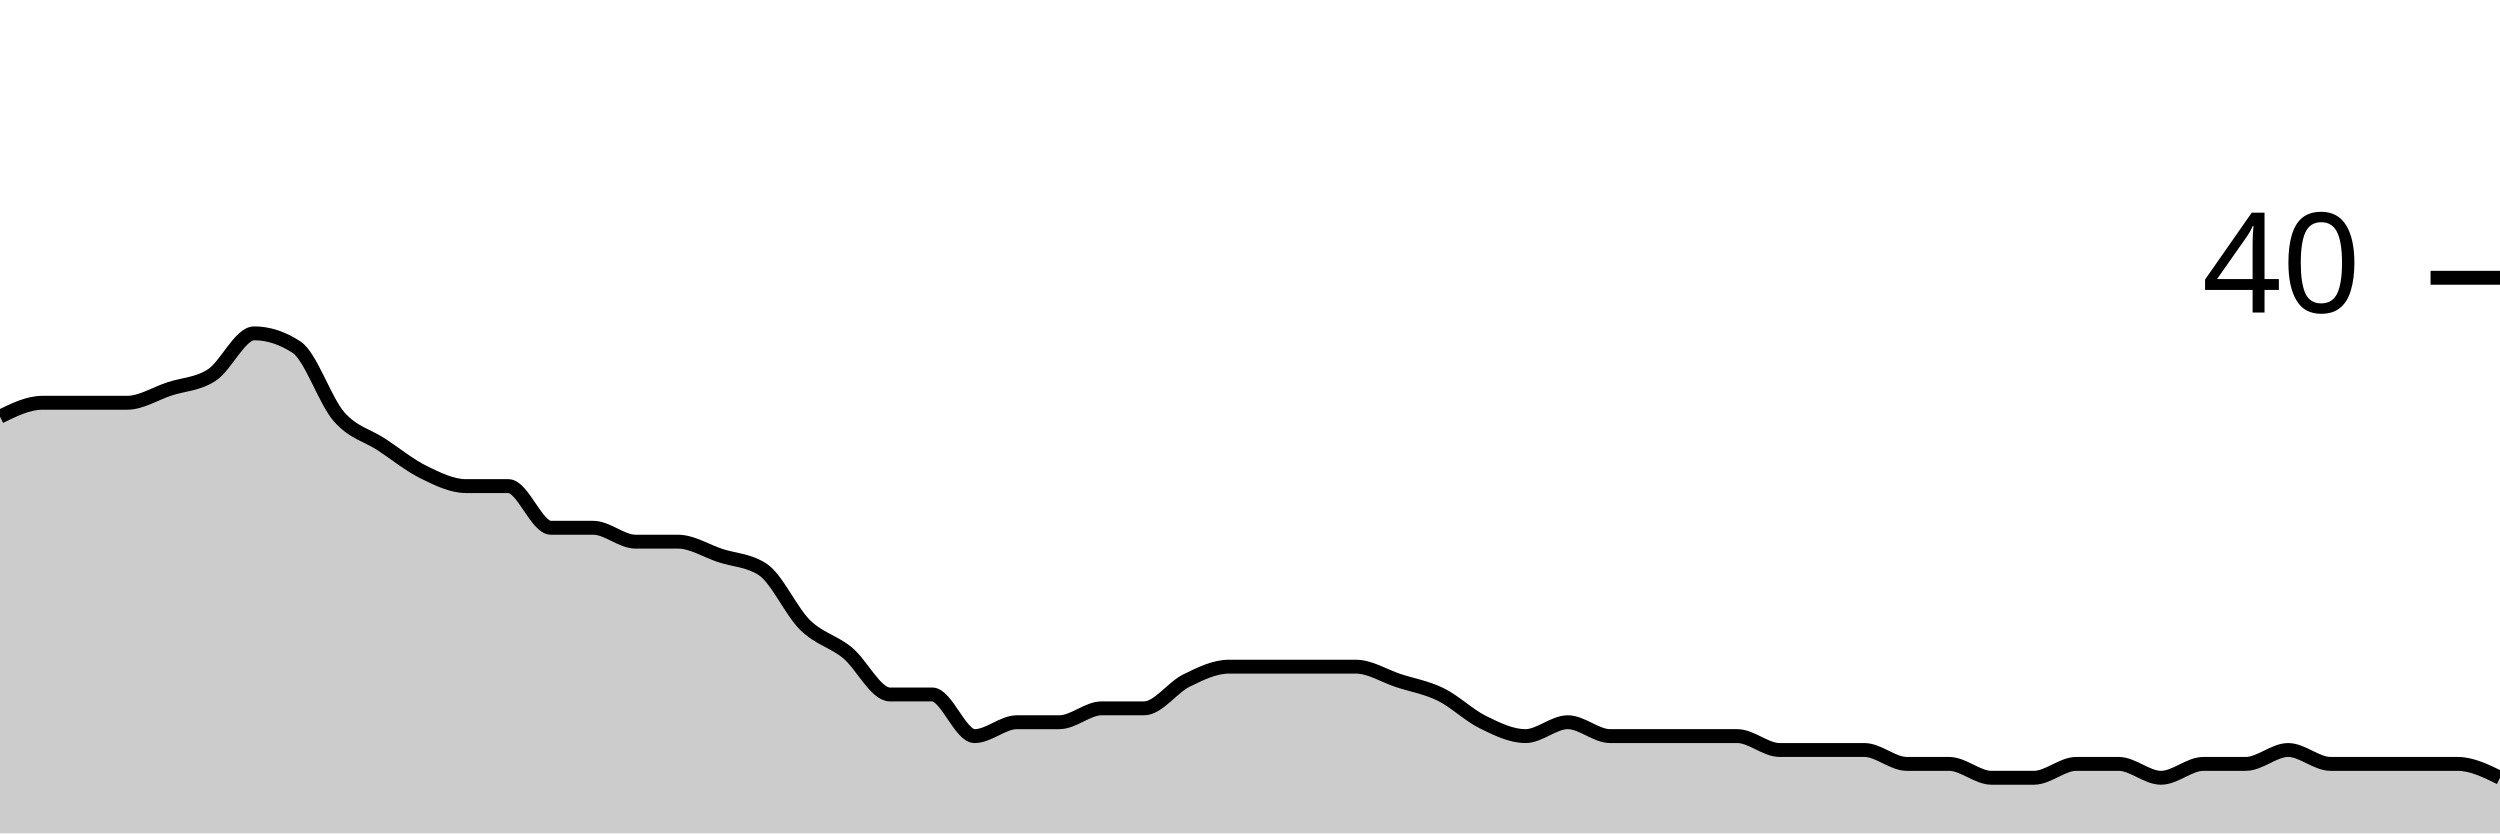
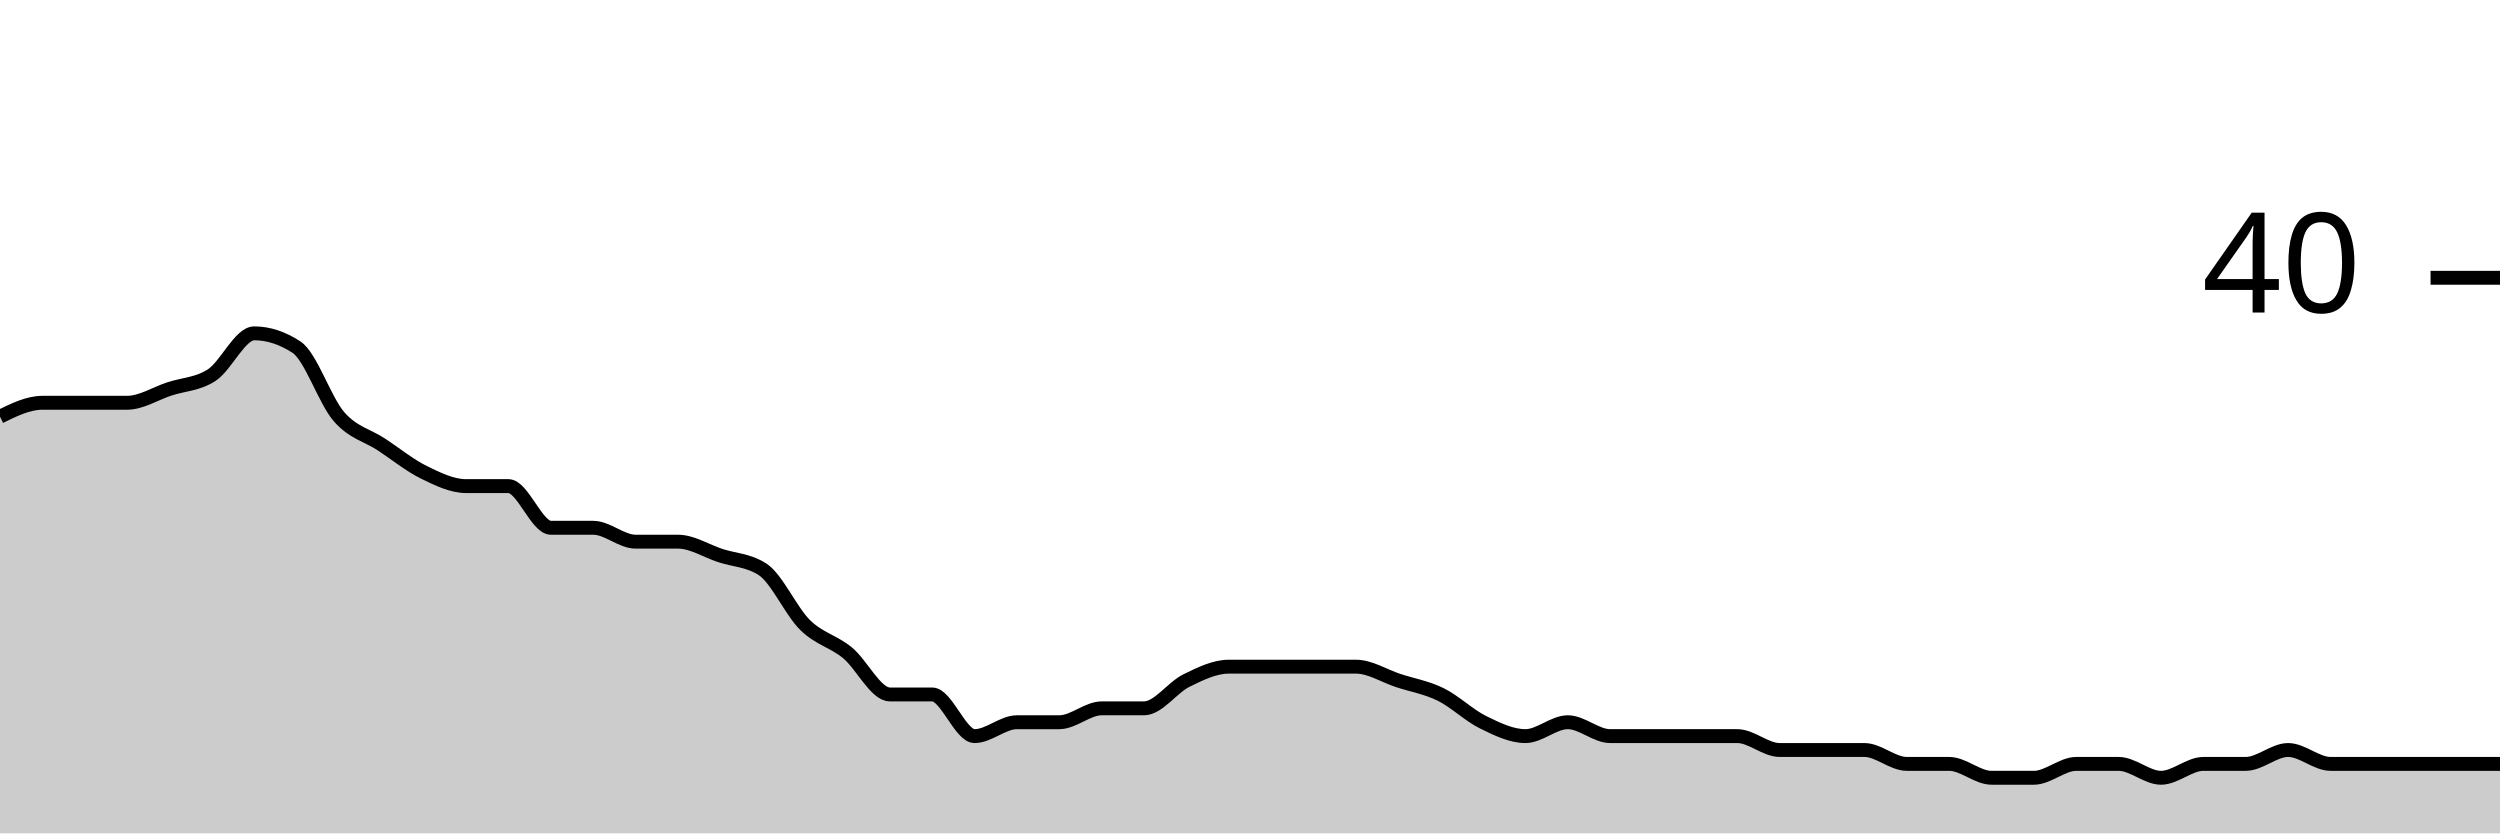
<svg xmlns="http://www.w3.org/2000/svg" viewBox="0 0 180 60">
  <g transform="translate(0,20)">
-     <path class="area" fill="rgba(0, 0, 0, 0.2)" d="M0,10C1.017,9.5,2.034,9,3.051,9C4.068,9,5.085,9,6.102,9C7.119,9,8.136,9,9.153,9C10.169,9,11.186,8.333,12.203,8C13.22,7.667,14.237,7.667,15.254,7C16.271,6.333,17.288,4,18.305,4C19.322,4,20.339,4.333,21.356,5C22.373,5.667,23.39,8.833,24.407,10C25.424,11.167,26.441,11.333,27.458,12C28.475,12.667,29.492,13.5,30.508,14C31.525,14.5,32.542,15,33.559,15C34.576,15,35.593,15,36.61,15C37.627,15,38.644,18,39.661,18C40.678,18,41.695,18,42.712,18C43.729,18,44.746,19,45.763,19C46.78,19,47.797,19,48.814,19C49.831,19,50.847,19.667,51.864,20C52.881,20.333,53.898,20.333,54.915,21C55.932,21.667,56.949,24,57.966,25C58.983,26,60,26.167,61.017,27C62.034,27.833,63.051,30,64.068,30C65.085,30,66.102,30,67.119,30C68.136,30,69.153,33,70.169,33C71.186,33,72.203,32,73.22,32C74.237,32,75.254,32,76.271,32C77.288,32,78.305,31,79.322,31C80.339,31,81.356,31,82.373,31C83.39,31,84.407,29.5,85.424,29C86.441,28.5,87.458,28,88.475,28C89.492,28,90.508,28,91.525,28C92.542,28,93.559,28,94.576,28C95.593,28,96.61,28,97.627,28C98.644,28,99.661,28.667,100.678,29C101.695,29.333,102.712,29.5,103.729,30C104.746,30.5,105.763,31.5,106.78,32C107.797,32.5,108.814,33,109.831,33C110.847,33,111.864,32,112.881,32C113.898,32,114.915,33,115.932,33C116.949,33,117.966,33,118.983,33C120,33,121.017,33,122.034,33C123.051,33,124.068,33,125.085,33C126.102,33,127.119,34,128.136,34C129.153,34,130.169,34,131.186,34C132.203,34,133.22,34,134.237,34C135.254,34,136.271,35,137.288,35C138.305,35,139.322,35,140.339,35C141.356,35,142.373,36,143.39,36C144.407,36,145.424,36,146.441,36C147.458,36,148.475,35,149.492,35C150.508,35,151.525,35,152.542,35C153.559,35,154.576,36,155.593,36C156.61,36,157.627,35,158.644,35C159.661,35,160.678,35,161.695,35C162.712,35,163.729,34,164.746,34C165.763,34,166.78,35,167.797,35C168.814,35,169.831,35,170.847,35C171.864,35,172.881,35,173.898,35C174.915,35,175.932,35,176.949,35C177.966,35,178.983,35.5,180,36L180,40C178.983,40,177.966,40,176.949,40C175.932,40,174.915,40,173.898,40C172.881,40,171.864,40,170.847,40C169.831,40,168.814,40,167.797,40C166.78,40,165.763,40,164.746,40C163.729,40,162.712,40,161.695,40C160.678,40,159.661,40,158.644,40C157.627,40,156.61,40,155.593,40C154.576,40,153.559,40,152.542,40C151.525,40,150.508,40,149.492,40C148.475,40,147.458,40,146.441,40C145.424,40,144.407,40,143.39,40C142.373,40,141.356,40,140.339,40C139.322,40,138.305,40,137.288,40C136.271,40,135.254,40,134.237,40C133.22,40,132.203,40,131.186,40C130.169,40,129.153,40,128.136,40C127.119,40,126.102,40,125.085,40C124.068,40,123.051,40,122.034,40C121.017,40,120,40,118.983,40C117.966,40,116.949,40,115.932,40C114.915,40,113.898,40,112.881,40C111.864,40,110.847,40,109.831,40C108.814,40,107.797,40,106.78,40C105.763,40,104.746,40,103.729,40C102.712,40,101.695,40,100.678,40C99.661,40,98.644,40,97.627,40C96.61,40,95.593,40,94.576,40C93.559,40,92.542,40,91.525,40C90.508,40,89.492,40,88.475,40C87.458,40,86.441,40,85.424,40C84.407,40,83.39,40,82.373,40C81.356,40,80.339,40,79.322,40C78.305,40,77.288,40,76.271,40C75.254,40,74.237,40,73.22,40C72.203,40,71.186,40,70.169,40C69.153,40,68.136,40,67.119,40C66.102,40,65.085,40,64.068,40C63.051,40,62.034,40,61.017,40C60,40,58.983,40,57.966,40C56.949,40,55.932,40,54.915,40C53.898,40,52.881,40,51.864,40C50.847,40,49.831,40,48.814,40C47.797,40,46.78,40,45.763,40C44.746,40,43.729,40,42.712,40C41.695,40,40.678,40,39.661,40C38.644,40,37.627,40,36.61,40C35.593,40,34.576,40,33.559,40C32.542,40,31.525,40,30.508,40C29.492,40,28.475,40,27.458,40C26.441,40,25.424,40,24.407,40C23.39,40,22.373,40,21.356,40C20.339,40,19.322,40,18.305,40C17.288,40,16.271,40,15.254,40C14.237,40,13.22,40,12.203,40C11.186,40,10.169,40,9.153,40C8.136,40,7.119,40,6.102,40C5.085,40,4.068,40,3.051,40C2.034,40,1.017,40,0,40Z" />
-     <path class="line" stroke="black" fill="none" d="M0,10C1.017,9.5,2.034,9,3.051,9C4.068,9,5.085,9,6.102,9C7.119,9,8.136,9,9.153,9C10.169,9,11.186,8.333,12.203,8C13.22,7.667,14.237,7.667,15.254,7C16.271,6.333,17.288,4,18.305,4C19.322,4,20.339,4.333,21.356,5C22.373,5.667,23.39,8.833,24.407,10C25.424,11.167,26.441,11.333,27.458,12C28.475,12.667,29.492,13.5,30.508,14C31.525,14.5,32.542,15,33.559,15C34.576,15,35.593,15,36.61,15C37.627,15,38.644,18,39.661,18C40.678,18,41.695,18,42.712,18C43.729,18,44.746,19,45.763,19C46.78,19,47.797,19,48.814,19C49.831,19,50.847,19.667,51.864,20C52.881,20.333,53.898,20.333,54.915,21C55.932,21.667,56.949,24,57.966,25C58.983,26,60,26.167,61.017,27C62.034,27.833,63.051,30,64.068,30C65.085,30,66.102,30,67.119,30C68.136,30,69.153,33,70.169,33C71.186,33,72.203,32,73.22,32C74.237,32,75.254,32,76.271,32C77.288,32,78.305,31,79.322,31C80.339,31,81.356,31,82.373,31C83.39,31,84.407,29.5,85.424,29C86.441,28.5,87.458,28,88.475,28C89.492,28,90.508,28,91.525,28C92.542,28,93.559,28,94.576,28C95.593,28,96.61,28,97.627,28C98.644,28,99.661,28.667,100.678,29C101.695,29.333,102.712,29.5,103.729,30C104.746,30.5,105.763,31.5,106.78,32C107.797,32.5,108.814,33,109.831,33C110.847,33,111.864,32,112.881,32C113.898,32,114.915,33,115.932,33C116.949,33,117.966,33,118.983,33C120,33,121.017,33,122.034,33C123.051,33,124.068,33,125.085,33C126.102,33,127.119,34,128.136,34C129.153,34,130.169,34,131.186,34C132.203,34,133.22,34,134.237,34C135.254,34,136.271,35,137.288,35C138.305,35,139.322,35,140.339,35C141.356,35,142.373,36,143.39,36C144.407,36,145.424,36,146.441,36C147.458,36,148.475,35,149.492,35C150.508,35,151.525,35,152.542,35C153.559,35,154.576,36,155.593,36C156.61,36,157.627,35,158.644,35C159.661,35,160.678,35,161.695,35C162.712,35,163.729,34,164.746,34C165.763,34,166.78,35,167.797,35C168.814,35,169.831,35,170.847,35C171.864,35,172.881,35,173.898,35C174.915,35,175.932,35,176.949,35C177.966,35,178.983,35.5,180,36" />
+     <path class="area" fill="rgba(0, 0, 0, 0.2)" d="M0,10C1.017,9.5,2.034,9,3.051,9C4.068,9,5.085,9,6.102,9C7.119,9,8.136,9,9.153,9C10.169,9,11.186,8.333,12.203,8C13.22,7.667,14.237,7.667,15.254,7C16.271,6.333,17.288,4,18.305,4C19.322,4,20.339,4.333,21.356,5C22.373,5.667,23.39,8.833,24.407,10C25.424,11.167,26.441,11.333,27.458,12C28.475,12.667,29.492,13.5,30.508,14C31.525,14.5,32.542,15,33.559,15C34.576,15,35.593,15,36.61,15C37.627,15,38.644,18,39.661,18C40.678,18,41.695,18,42.712,18C43.729,18,44.746,19,45.763,19C46.78,19,47.797,19,48.814,19C49.831,19,50.847,19.667,51.864,20C52.881,20.333,53.898,20.333,54.915,21C55.932,21.667,56.949,24,57.966,25C58.983,26,60,26.167,61.017,27C62.034,27.833,63.051,30,64.068,30C65.085,30,66.102,30,67.119,30C68.136,30,69.153,33,70.169,33C71.186,33,72.203,32,73.22,32C74.237,32,75.254,32,76.271,32C77.288,32,78.305,31,79.322,31C80.339,31,81.356,31,82.373,31C83.39,31,84.407,29.5,85.424,29C86.441,28.5,87.458,28,88.475,28C89.492,28,90.508,28,91.525,28C92.542,28,93.559,28,94.576,28C95.593,28,96.61,28,97.627,28C98.644,28,99.661,28.667,100.678,29C101.695,29.333,102.712,29.5,103.729,30C104.746,30.5,105.763,31.5,106.78,32C107.797,32.5,108.814,33,109.831,33C110.847,33,111.864,32,112.881,32C113.898,32,114.915,33,115.932,33C116.949,33,117.966,33,118.983,33C120,33,121.017,33,122.034,33C123.051,33,124.068,33,125.085,33C126.102,33,127.119,34,128.136,34C129.153,34,130.169,34,131.186,34C132.203,34,133.22,34,134.237,34C135.254,34,136.271,35,137.288,35C138.305,35,139.322,35,140.339,35C141.356,35,142.373,36,143.39,36C144.407,36,145.424,36,146.441,36C147.458,36,148.475,35,149.492,35C150.508,35,151.525,35,152.542,35C153.559,35,154.576,36,155.593,36C156.61,36,157.627,35,158.644,35C159.661,35,160.678,35,161.695,35C162.712,35,163.729,34,164.746,34C165.763,34,166.78,35,167.797,35C168.814,35,169.831,35,170.847,35C171.864,35,172.881,35,173.898,35C174.915,35,175.932,35,176.949,35C177.966,35,178.983,35,180,35L180,40C178.983,40,177.966,40,176.949,40C175.932,40,174.915,40,173.898,40C172.881,40,171.864,40,170.847,40C169.831,40,168.814,40,167.797,40C166.78,40,165.763,40,164.746,40C163.729,40,162.712,40,161.695,40C160.678,40,159.661,40,158.644,40C157.627,40,156.61,40,155.593,40C154.576,40,153.559,40,152.542,40C151.525,40,150.508,40,149.492,40C148.475,40,147.458,40,146.441,40C145.424,40,144.407,40,143.39,40C142.373,40,141.356,40,140.339,40C139.322,40,138.305,40,137.288,40C136.271,40,135.254,40,134.237,40C133.22,40,132.203,40,131.186,40C130.169,40,129.153,40,128.136,40C127.119,40,126.102,40,125.085,40C124.068,40,123.051,40,122.034,40C121.017,40,120,40,118.983,40C117.966,40,116.949,40,115.932,40C114.915,40,113.898,40,112.881,40C111.864,40,110.847,40,109.831,40C108.814,40,107.797,40,106.78,40C105.763,40,104.746,40,103.729,40C102.712,40,101.695,40,100.678,40C99.661,40,98.644,40,97.627,40C96.61,40,95.593,40,94.576,40C93.559,40,92.542,40,91.525,40C90.508,40,89.492,40,88.475,40C87.458,40,86.441,40,85.424,40C84.407,40,83.39,40,82.373,40C81.356,40,80.339,40,79.322,40C78.305,40,77.288,40,76.271,40C75.254,40,74.237,40,73.22,40C72.203,40,71.186,40,70.169,40C69.153,40,68.136,40,67.119,40C66.102,40,65.085,40,64.068,40C63.051,40,62.034,40,61.017,40C60,40,58.983,40,57.966,40C56.949,40,55.932,40,54.915,40C53.898,40,52.881,40,51.864,40C50.847,40,49.831,40,48.814,40C47.797,40,46.78,40,45.763,40C44.746,40,43.729,40,42.712,40C41.695,40,40.678,40,39.661,40C38.644,40,37.627,40,36.61,40C35.593,40,34.576,40,33.559,40C32.542,40,31.525,40,30.508,40C29.492,40,28.475,40,27.458,40C26.441,40,25.424,40,24.407,40C23.39,40,22.373,40,21.356,40C20.339,40,19.322,40,18.305,40C17.288,40,16.271,40,15.254,40C14.237,40,13.22,40,12.203,40C11.186,40,10.169,40,9.153,40C8.136,40,7.119,40,6.102,40C5.085,40,4.068,40,3.051,40C2.034,40,1.017,40,0,40Z" />
+     <path class="line" stroke="black" fill="none" d="M0,10C1.017,9.5,2.034,9,3.051,9C4.068,9,5.085,9,6.102,9C7.119,9,8.136,9,9.153,9C10.169,9,11.186,8.333,12.203,8C13.22,7.667,14.237,7.667,15.254,7C16.271,6.333,17.288,4,18.305,4C19.322,4,20.339,4.333,21.356,5C22.373,5.667,23.39,8.833,24.407,10C25.424,11.167,26.441,11.333,27.458,12C28.475,12.667,29.492,13.5,30.508,14C31.525,14.5,32.542,15,33.559,15C34.576,15,35.593,15,36.61,15C37.627,15,38.644,18,39.661,18C40.678,18,41.695,18,42.712,18C43.729,18,44.746,19,45.763,19C46.78,19,47.797,19,48.814,19C49.831,19,50.847,19.667,51.864,20C52.881,20.333,53.898,20.333,54.915,21C55.932,21.667,56.949,24,57.966,25C58.983,26,60,26.167,61.017,27C62.034,27.833,63.051,30,64.068,30C65.085,30,66.102,30,67.119,30C68.136,30,69.153,33,70.169,33C71.186,33,72.203,32,73.22,32C74.237,32,75.254,32,76.271,32C77.288,32,78.305,31,79.322,31C80.339,31,81.356,31,82.373,31C83.39,31,84.407,29.5,85.424,29C86.441,28.5,87.458,28,88.475,28C89.492,28,90.508,28,91.525,28C92.542,28,93.559,28,94.576,28C95.593,28,96.61,28,97.627,28C98.644,28,99.661,28.667,100.678,29C101.695,29.333,102.712,29.5,103.729,30C104.746,30.5,105.763,31.5,106.78,32C107.797,32.5,108.814,33,109.831,33C110.847,33,111.864,32,112.881,32C113.898,32,114.915,33,115.932,33C116.949,33,117.966,33,118.983,33C120,33,121.017,33,122.034,33C123.051,33,124.068,33,125.085,33C126.102,33,127.119,34,128.136,34C129.153,34,130.169,34,131.186,34C132.203,34,133.22,34,134.237,34C135.254,34,136.271,35,137.288,35C138.305,35,139.322,35,140.339,35C141.356,35,142.373,36,143.39,36C144.407,36,145.424,36,146.441,36C147.458,36,148.475,35,149.492,35C150.508,35,151.525,35,152.542,35C153.559,35,154.576,36,155.593,36C156.61,36,157.627,35,158.644,35C159.661,35,160.678,35,161.695,35C162.712,35,163.729,34,164.746,34C165.763,34,166.78,35,167.797,35C168.814,35,169.831,35,170.847,35C171.864,35,172.881,35,173.898,35C174.915,35,175.932,35,176.949,35C177.966,35,178.983,35,180,35" />
    <path class="axis-ceiling" stroke-width="1" stroke="black" fill="none" d="M175,0L180,0" />
    <text class="axis-ceiling-label" font-family="sans-serif" text-anchor="end" font-size="10px" x="170" y="2.5">40</text>
  </g>
</svg>
